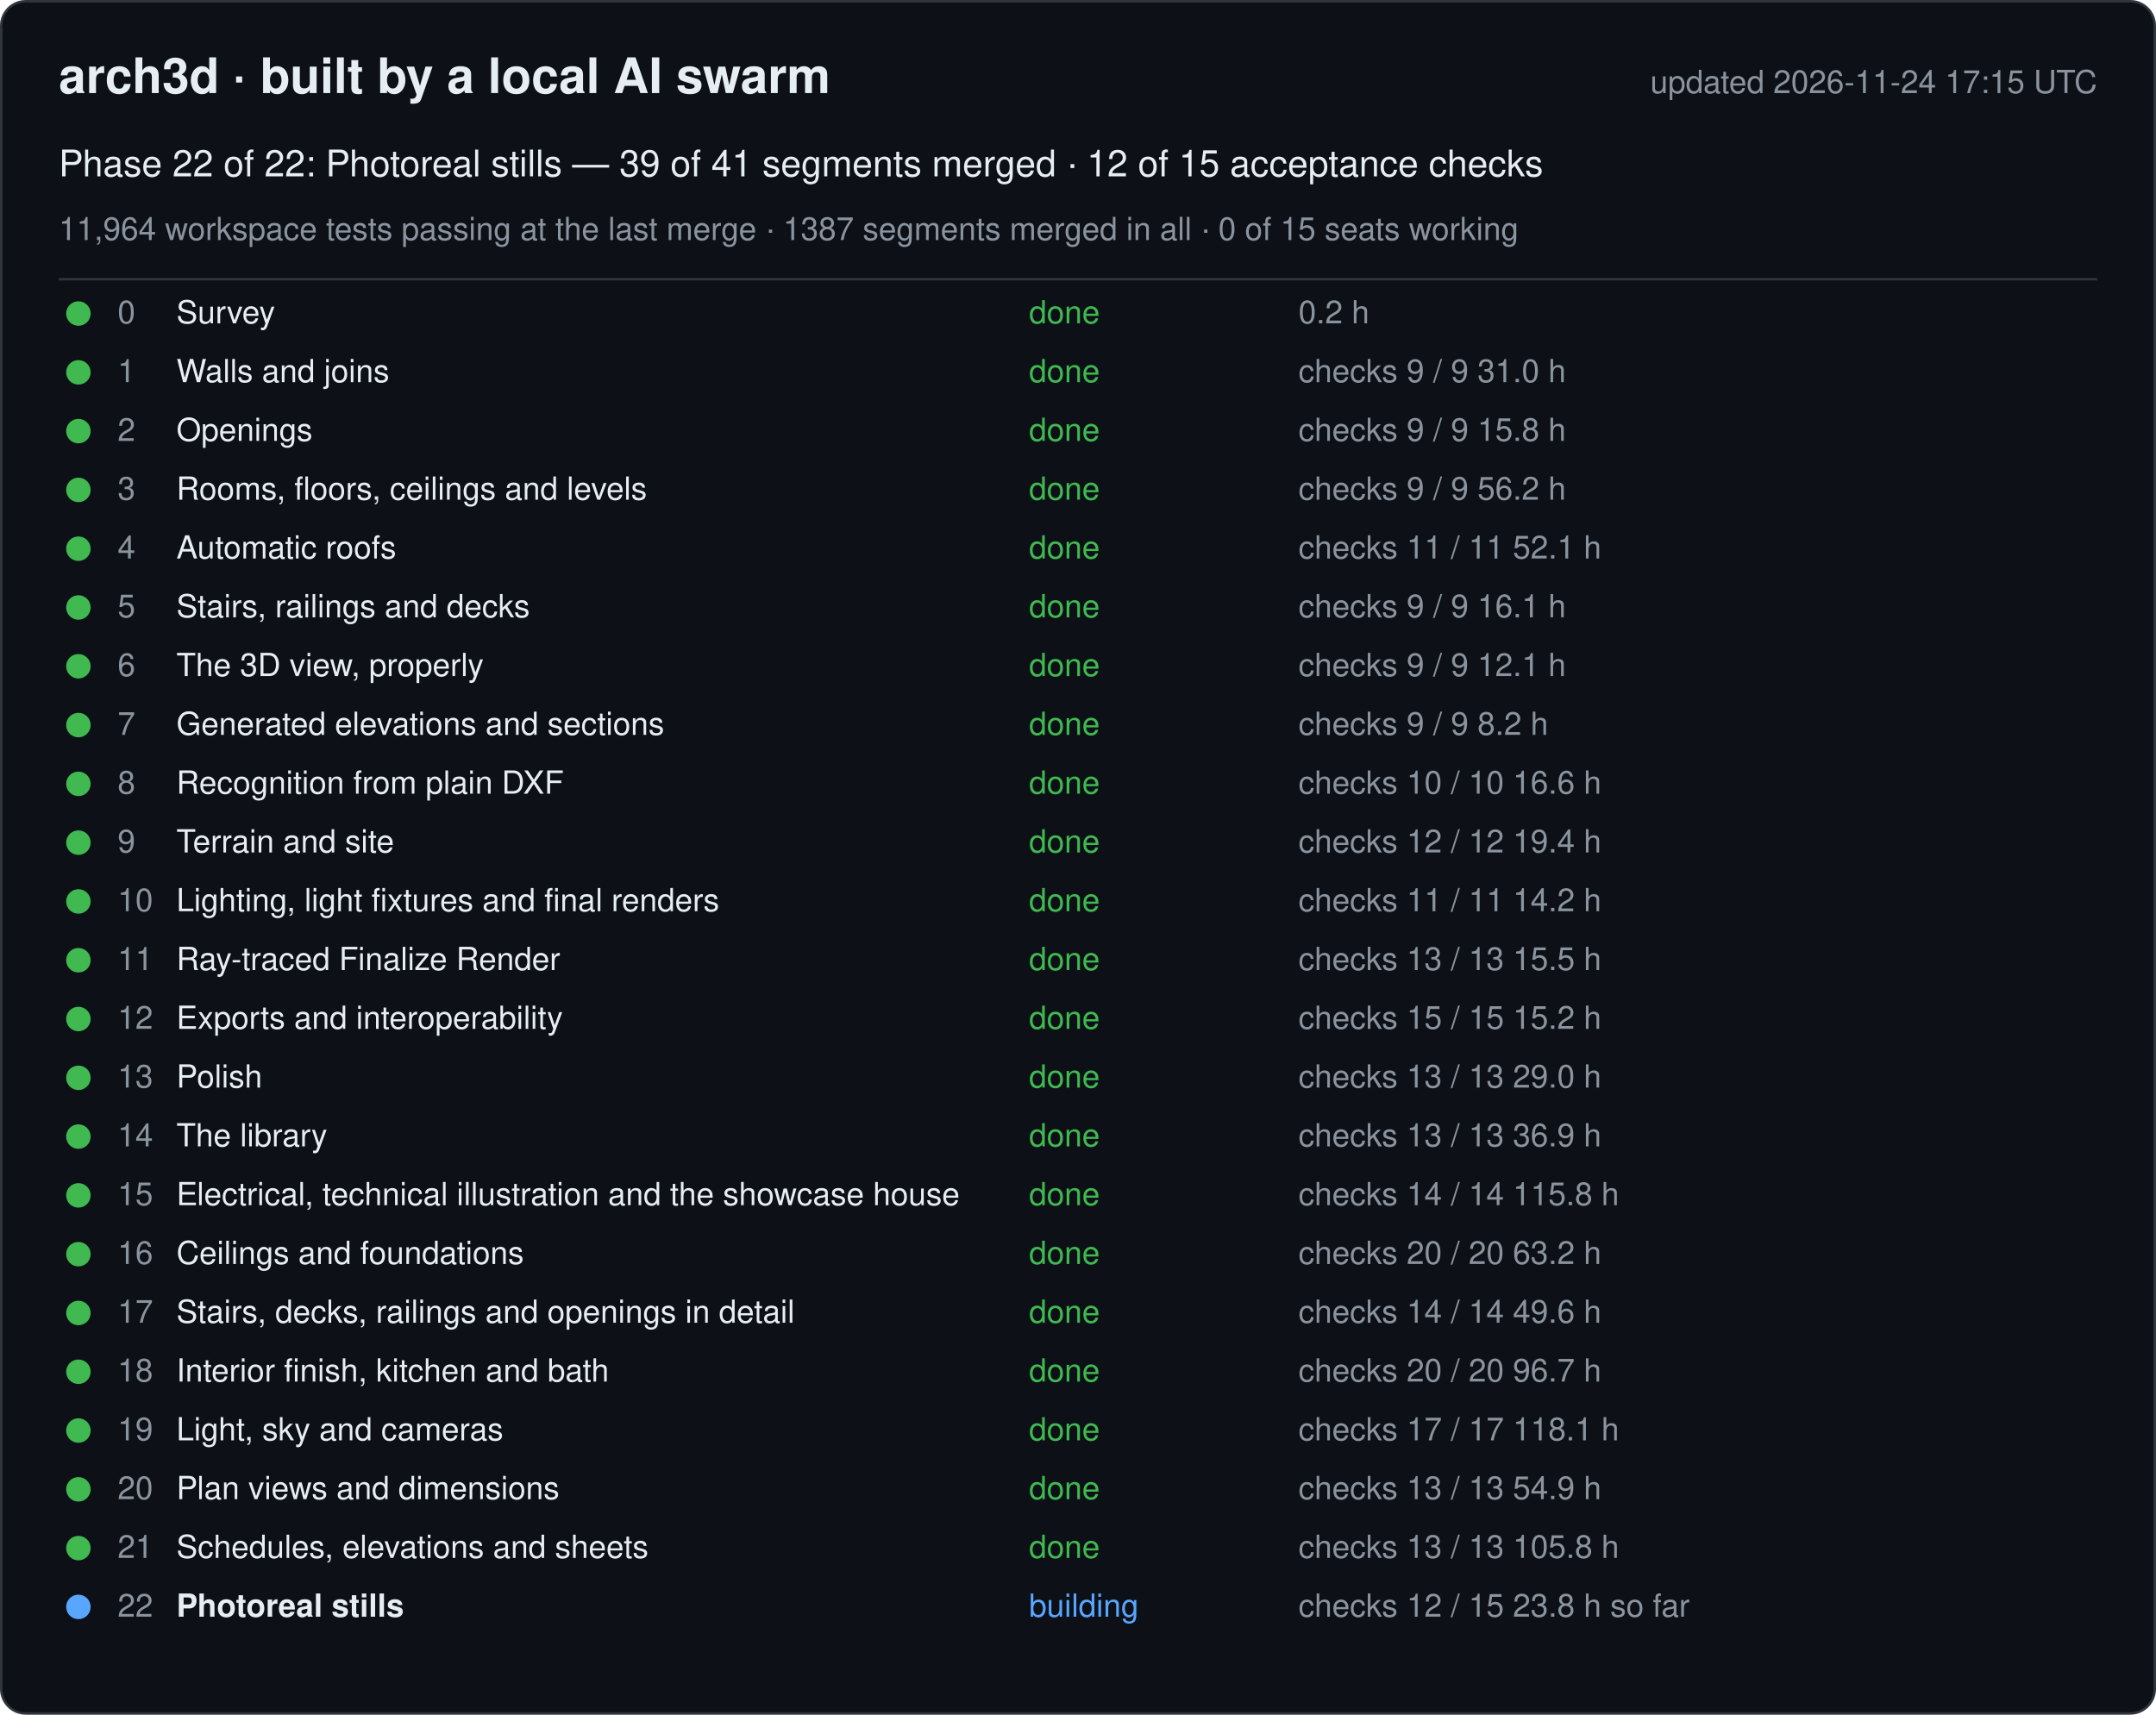
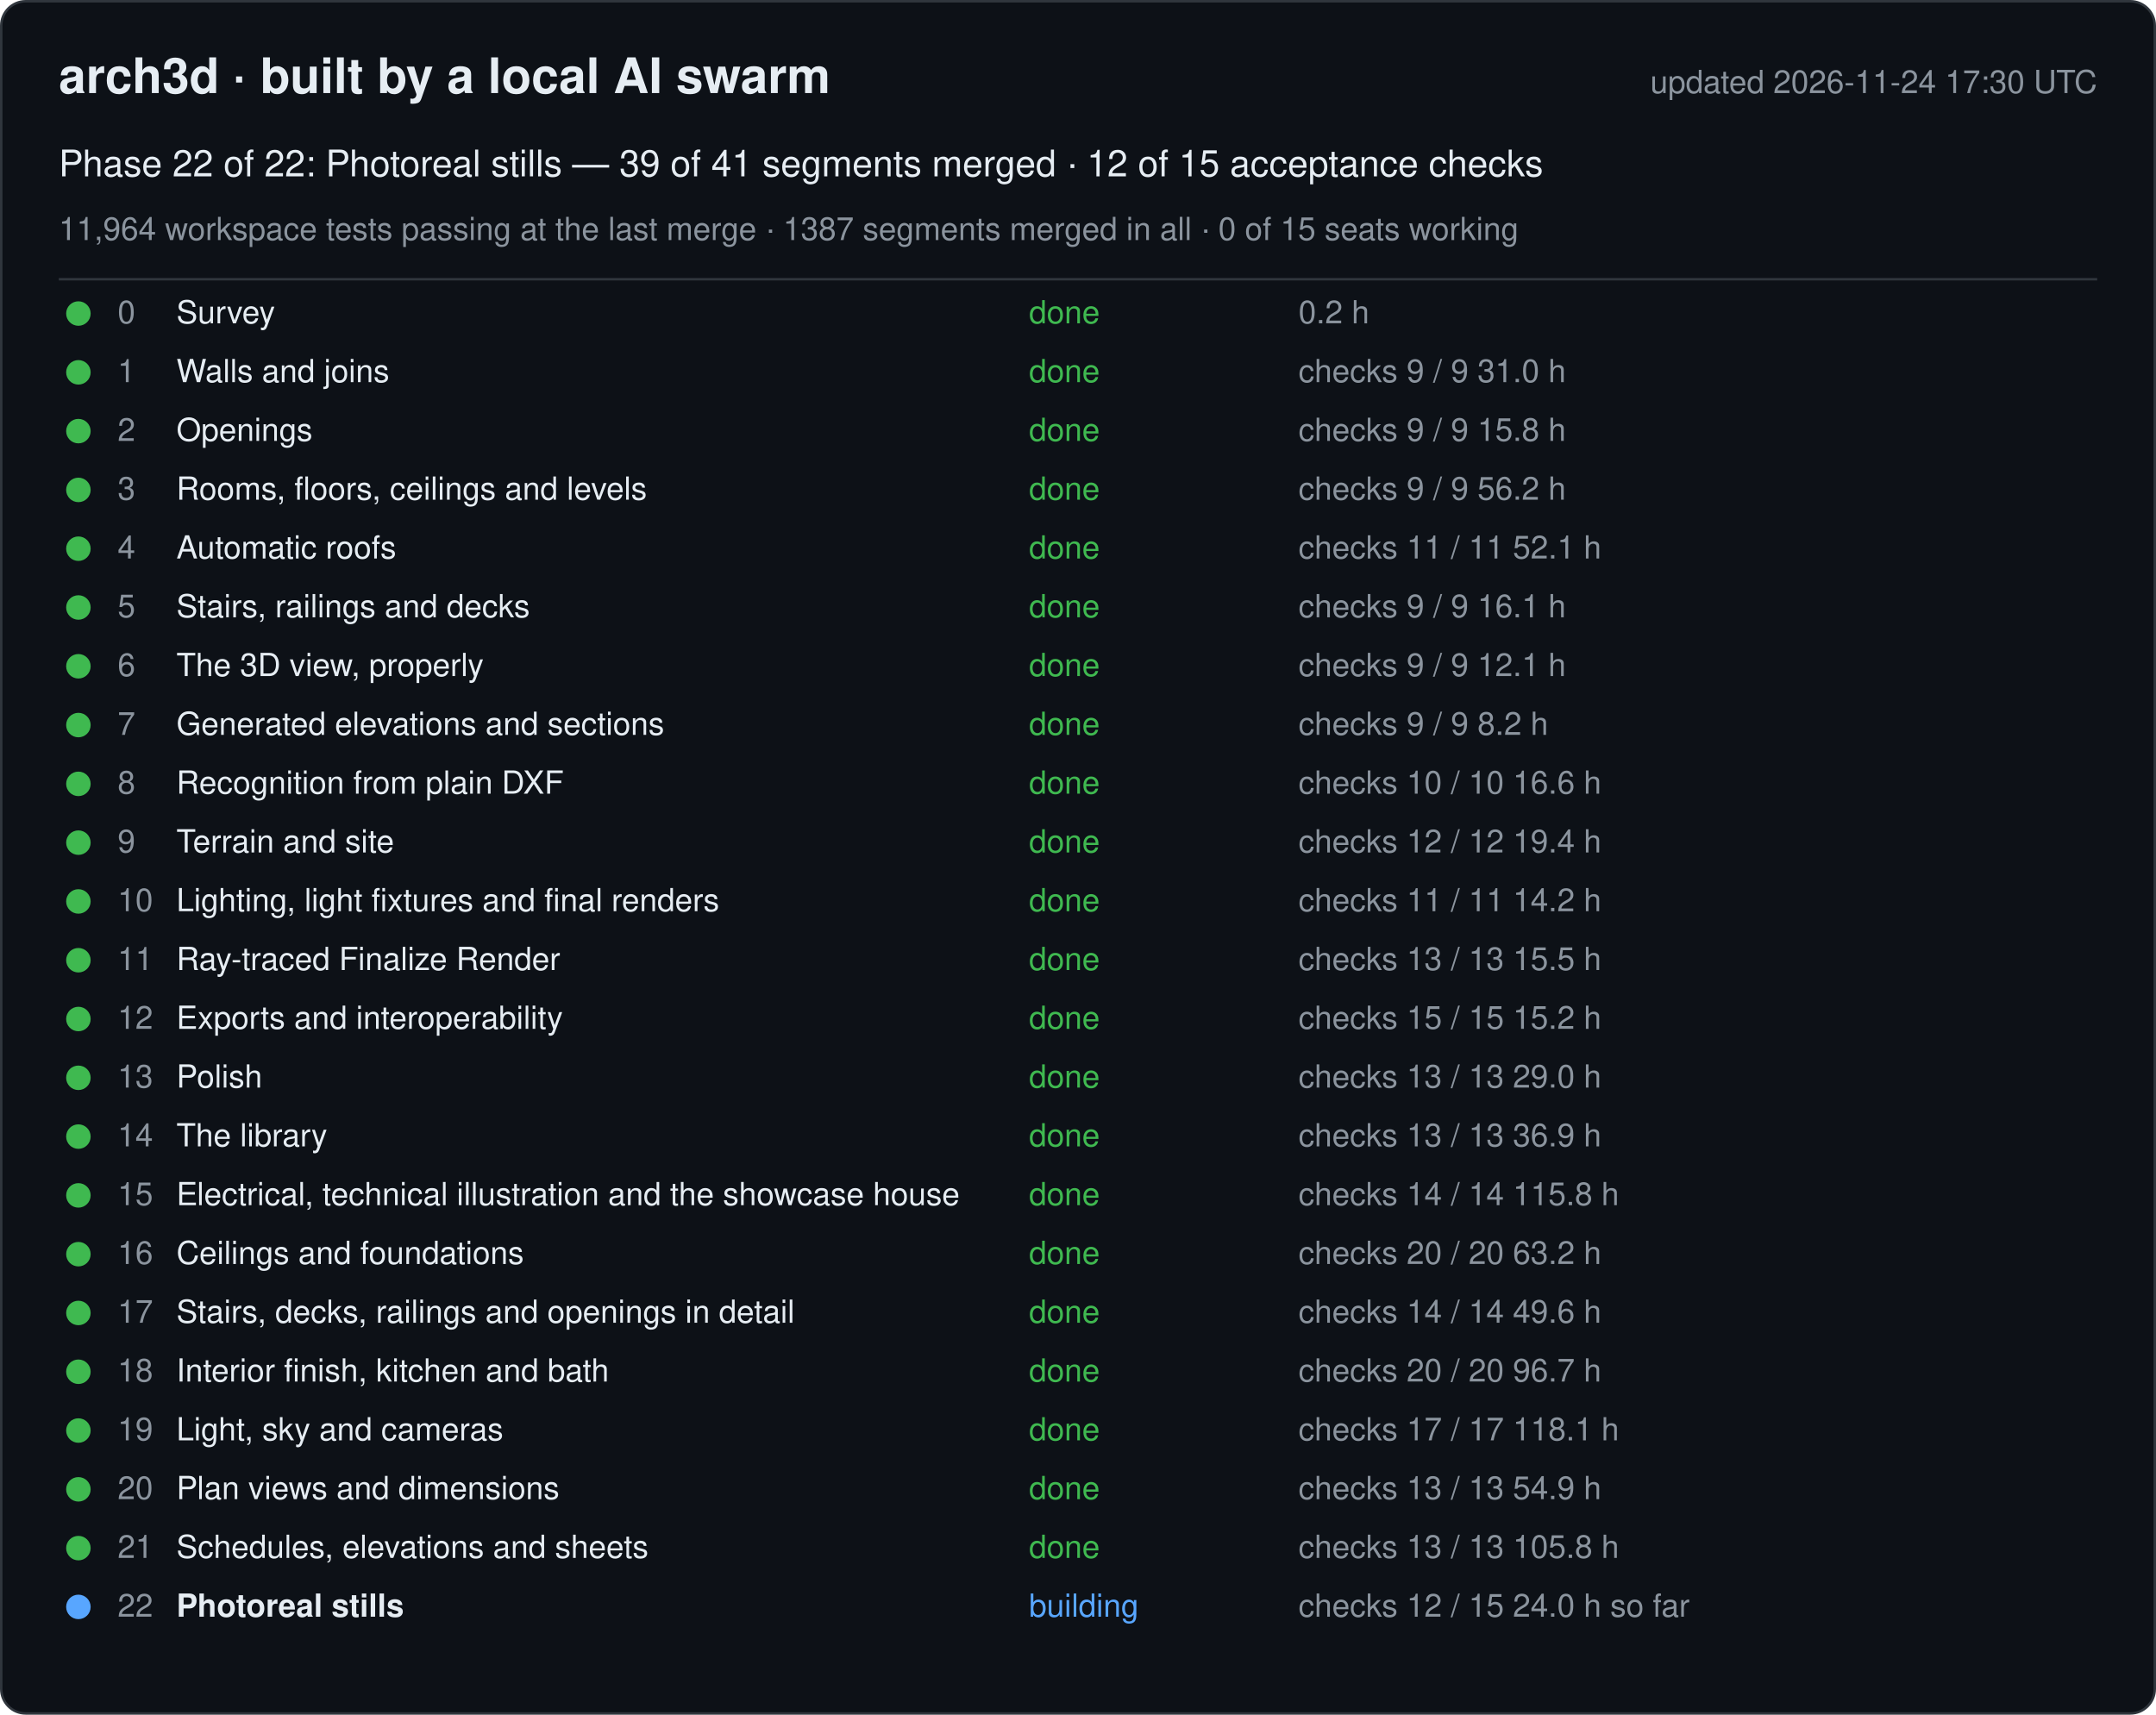
<svg xmlns="http://www.w3.org/2000/svg" width="880" height="700" viewBox="0 0 880 700" font-family="-apple-system, Segoe UI, Helvetica, Arial, sans-serif">
  <rect x="0.5" y="0.5" width="879" height="699" rx="10" fill="#0d1117" stroke="#30363d" />
  <text x="24" y="38" font-size="20" font-weight="600" fill="#e6edf3">arch3d · built by a local AI swarm</text>
-   <text x="856" y="38" font-size="13" fill="#8b949e" text-anchor="end">updated 2026-11-24 17:15 UTC</text>
+   <text x="856" y="38" font-size="13" fill="#8b949e" text-anchor="end">updated 2026-11-24 17:30 UTC</text>
  <text x="24" y="72" font-size="15" fill="#e6edf3">Phase 22 of 22: Photoreal stills — 39 of 41 segments merged · 12 of 15 acceptance checks</text>
  <text x="24" y="98" font-size="13" fill="#8b949e">11,964 workspace tests passing at the last merge · 1387 segments merged in all · 0 of 15 seats working</text>
  <line x1="24" y1="114" x2="856" y2="114" stroke="#30363d" />
  <g data-phase="0">
    <circle cx="32" cy="128" r="5" fill="#3fb950" />
    <text x="48" y="132" font-size="13" fill="#8b949e">0</text>
    <text x="72" y="132" font-size="13" fill="#e6edf3">Survey</text>
    <text x="420" y="132" font-size="13" fill="#3fb950">done</text>
    <text x="530" y="132" font-size="13" fill="#8b949e">0.2 h</text>
  </g>
  <g data-phase="1">
    <circle cx="32" cy="152" r="5" fill="#3fb950" />
    <text x="48" y="156" font-size="13" fill="#8b949e">1</text>
    <text x="72" y="156" font-size="13" fill="#e6edf3">Walls and joins</text>
    <text x="420" y="156" font-size="13" fill="#3fb950">done</text>
    <text x="530" y="156" font-size="13" fill="#8b949e">checks 9 / 9   31.0 h</text>
  </g>
  <g data-phase="2">
    <circle cx="32" cy="176" r="5" fill="#3fb950" />
    <text x="48" y="180" font-size="13" fill="#8b949e">2</text>
    <text x="72" y="180" font-size="13" fill="#e6edf3">Openings</text>
    <text x="420" y="180" font-size="13" fill="#3fb950">done</text>
    <text x="530" y="180" font-size="13" fill="#8b949e">checks 9 / 9   15.8 h</text>
  </g>
  <g data-phase="3">
    <circle cx="32" cy="200" r="5" fill="#3fb950" />
    <text x="48" y="204" font-size="13" fill="#8b949e">3</text>
    <text x="72" y="204" font-size="13" fill="#e6edf3">Rooms, floors, ceilings and levels</text>
    <text x="420" y="204" font-size="13" fill="#3fb950">done</text>
    <text x="530" y="204" font-size="13" fill="#8b949e">checks 9 / 9   56.2 h</text>
  </g>
  <g data-phase="4">
    <circle cx="32" cy="224" r="5" fill="#3fb950" />
    <text x="48" y="228" font-size="13" fill="#8b949e">4</text>
    <text x="72" y="228" font-size="13" fill="#e6edf3">Automatic roofs</text>
    <text x="420" y="228" font-size="13" fill="#3fb950">done</text>
    <text x="530" y="228" font-size="13" fill="#8b949e">checks 11 / 11   52.1 h</text>
  </g>
  <g data-phase="5">
    <circle cx="32" cy="248" r="5" fill="#3fb950" />
    <text x="48" y="252" font-size="13" fill="#8b949e">5</text>
    <text x="72" y="252" font-size="13" fill="#e6edf3">Stairs, railings and decks</text>
    <text x="420" y="252" font-size="13" fill="#3fb950">done</text>
    <text x="530" y="252" font-size="13" fill="#8b949e">checks 9 / 9   16.1 h</text>
  </g>
  <g data-phase="6">
    <circle cx="32" cy="272" r="5" fill="#3fb950" />
    <text x="48" y="276" font-size="13" fill="#8b949e">6</text>
    <text x="72" y="276" font-size="13" fill="#e6edf3">The 3D view, properly</text>
    <text x="420" y="276" font-size="13" fill="#3fb950">done</text>
    <text x="530" y="276" font-size="13" fill="#8b949e">checks 9 / 9   12.1 h</text>
  </g>
  <g data-phase="7">
    <circle cx="32" cy="296" r="5" fill="#3fb950" />
    <text x="48" y="300" font-size="13" fill="#8b949e">7</text>
    <text x="72" y="300" font-size="13" fill="#e6edf3">Generated elevations and sections</text>
    <text x="420" y="300" font-size="13" fill="#3fb950">done</text>
    <text x="530" y="300" font-size="13" fill="#8b949e">checks 9 / 9   8.2 h</text>
  </g>
  <g data-phase="8">
    <circle cx="32" cy="320" r="5" fill="#3fb950" />
    <text x="48" y="324" font-size="13" fill="#8b949e">8</text>
    <text x="72" y="324" font-size="13" fill="#e6edf3">Recognition from plain DXF</text>
    <text x="420" y="324" font-size="13" fill="#3fb950">done</text>
    <text x="530" y="324" font-size="13" fill="#8b949e">checks 10 / 10   16.6 h</text>
  </g>
  <g data-phase="9">
    <circle cx="32" cy="344" r="5" fill="#3fb950" />
    <text x="48" y="348" font-size="13" fill="#8b949e">9</text>
    <text x="72" y="348" font-size="13" fill="#e6edf3">Terrain and site</text>
    <text x="420" y="348" font-size="13" fill="#3fb950">done</text>
    <text x="530" y="348" font-size="13" fill="#8b949e">checks 12 / 12   19.4 h</text>
  </g>
  <g data-phase="10">
    <circle cx="32" cy="368" r="5" fill="#3fb950" />
    <text x="48" y="372" font-size="13" fill="#8b949e">10</text>
    <text x="72" y="372" font-size="13" fill="#e6edf3">Lighting, light fixtures and final renders</text>
    <text x="420" y="372" font-size="13" fill="#3fb950">done</text>
    <text x="530" y="372" font-size="13" fill="#8b949e">checks 11 / 11   14.2 h</text>
  </g>
  <g data-phase="11">
    <circle cx="32" cy="392" r="5" fill="#3fb950" />
    <text x="48" y="396" font-size="13" fill="#8b949e">11</text>
    <text x="72" y="396" font-size="13" fill="#e6edf3">Ray-traced Finalize Render</text>
    <text x="420" y="396" font-size="13" fill="#3fb950">done</text>
    <text x="530" y="396" font-size="13" fill="#8b949e">checks 13 / 13   15.5 h</text>
  </g>
  <g data-phase="12">
    <circle cx="32" cy="416" r="5" fill="#3fb950" />
    <text x="48" y="420" font-size="13" fill="#8b949e">12</text>
    <text x="72" y="420" font-size="13" fill="#e6edf3">Exports and interoperability</text>
    <text x="420" y="420" font-size="13" fill="#3fb950">done</text>
    <text x="530" y="420" font-size="13" fill="#8b949e">checks 15 / 15   15.2 h</text>
  </g>
  <g data-phase="13">
    <circle cx="32" cy="440" r="5" fill="#3fb950" />
    <text x="48" y="444" font-size="13" fill="#8b949e">13</text>
    <text x="72" y="444" font-size="13" fill="#e6edf3">Polish</text>
    <text x="420" y="444" font-size="13" fill="#3fb950">done</text>
    <text x="530" y="444" font-size="13" fill="#8b949e">checks 13 / 13   29.0 h</text>
  </g>
  <g data-phase="14">
    <circle cx="32" cy="464" r="5" fill="#3fb950" />
    <text x="48" y="468" font-size="13" fill="#8b949e">14</text>
    <text x="72" y="468" font-size="13" fill="#e6edf3">The library</text>
    <text x="420" y="468" font-size="13" fill="#3fb950">done</text>
    <text x="530" y="468" font-size="13" fill="#8b949e">checks 13 / 13   36.9 h</text>
  </g>
  <g data-phase="15">
    <circle cx="32" cy="488" r="5" fill="#3fb950" />
    <text x="48" y="492" font-size="13" fill="#8b949e">15</text>
    <text x="72" y="492" font-size="13" fill="#e6edf3">Electrical, technical illustration and the showcase house</text>
    <text x="420" y="492" font-size="13" fill="#3fb950">done</text>
    <text x="530" y="492" font-size="13" fill="#8b949e">checks 14 / 14   115.8 h</text>
  </g>
  <g data-phase="16">
    <circle cx="32" cy="512" r="5" fill="#3fb950" />
    <text x="48" y="516" font-size="13" fill="#8b949e">16</text>
    <text x="72" y="516" font-size="13" fill="#e6edf3">Ceilings and foundations</text>
    <text x="420" y="516" font-size="13" fill="#3fb950">done</text>
    <text x="530" y="516" font-size="13" fill="#8b949e">checks 20 / 20   63.2 h</text>
  </g>
  <g data-phase="17">
    <circle cx="32" cy="536" r="5" fill="#3fb950" />
    <text x="48" y="540" font-size="13" fill="#8b949e">17</text>
    <text x="72" y="540" font-size="13" fill="#e6edf3">Stairs, decks, railings and openings in detail</text>
    <text x="420" y="540" font-size="13" fill="#3fb950">done</text>
    <text x="530" y="540" font-size="13" fill="#8b949e">checks 14 / 14   49.6 h</text>
  </g>
  <g data-phase="18">
    <circle cx="32" cy="560" r="5" fill="#3fb950" />
    <text x="48" y="564" font-size="13" fill="#8b949e">18</text>
    <text x="72" y="564" font-size="13" fill="#e6edf3">Interior finish, kitchen and bath</text>
    <text x="420" y="564" font-size="13" fill="#3fb950">done</text>
    <text x="530" y="564" font-size="13" fill="#8b949e">checks 20 / 20   96.7 h</text>
  </g>
  <g data-phase="19">
    <circle cx="32" cy="584" r="5" fill="#3fb950" />
    <text x="48" y="588" font-size="13" fill="#8b949e">19</text>
    <text x="72" y="588" font-size="13" fill="#e6edf3">Light, sky and cameras</text>
    <text x="420" y="588" font-size="13" fill="#3fb950">done</text>
    <text x="530" y="588" font-size="13" fill="#8b949e">checks 17 / 17   118.1 h</text>
  </g>
  <g data-phase="20">
    <circle cx="32" cy="608" r="5" fill="#3fb950" />
    <text x="48" y="612" font-size="13" fill="#8b949e">20</text>
    <text x="72" y="612" font-size="13" fill="#e6edf3">Plan views and dimensions</text>
    <text x="420" y="612" font-size="13" fill="#3fb950">done</text>
    <text x="530" y="612" font-size="13" fill="#8b949e">checks 13 / 13   54.9 h</text>
  </g>
  <g data-phase="21">
    <circle cx="32" cy="632" r="5" fill="#3fb950" />
    <text x="48" y="636" font-size="13" fill="#8b949e">21</text>
    <text x="72" y="636" font-size="13" fill="#e6edf3">Schedules, elevations and sheets</text>
    <text x="420" y="636" font-size="13" fill="#3fb950">done</text>
    <text x="530" y="636" font-size="13" fill="#8b949e">checks 13 / 13   105.8 h</text>
  </g>
  <g data-phase="22">
    <circle cx="32" cy="656" r="5" fill="#58a6ff" />
    <text x="48" y="660" font-size="13" fill="#8b949e">22</text>
    <text x="72" y="660" font-size="13" fill="#e6edf3" font-weight="600">Photoreal stills</text>
    <text x="420" y="660" font-size="13" fill="#58a6ff">building</text>
-     <text x="530" y="660" font-size="13" fill="#8b949e">checks 12 / 15   23.8 h so far</text>
+     <text x="530" y="660" font-size="13" fill="#8b949e">checks 12 / 15   24.0 h so far</text>
  </g>
</svg>
